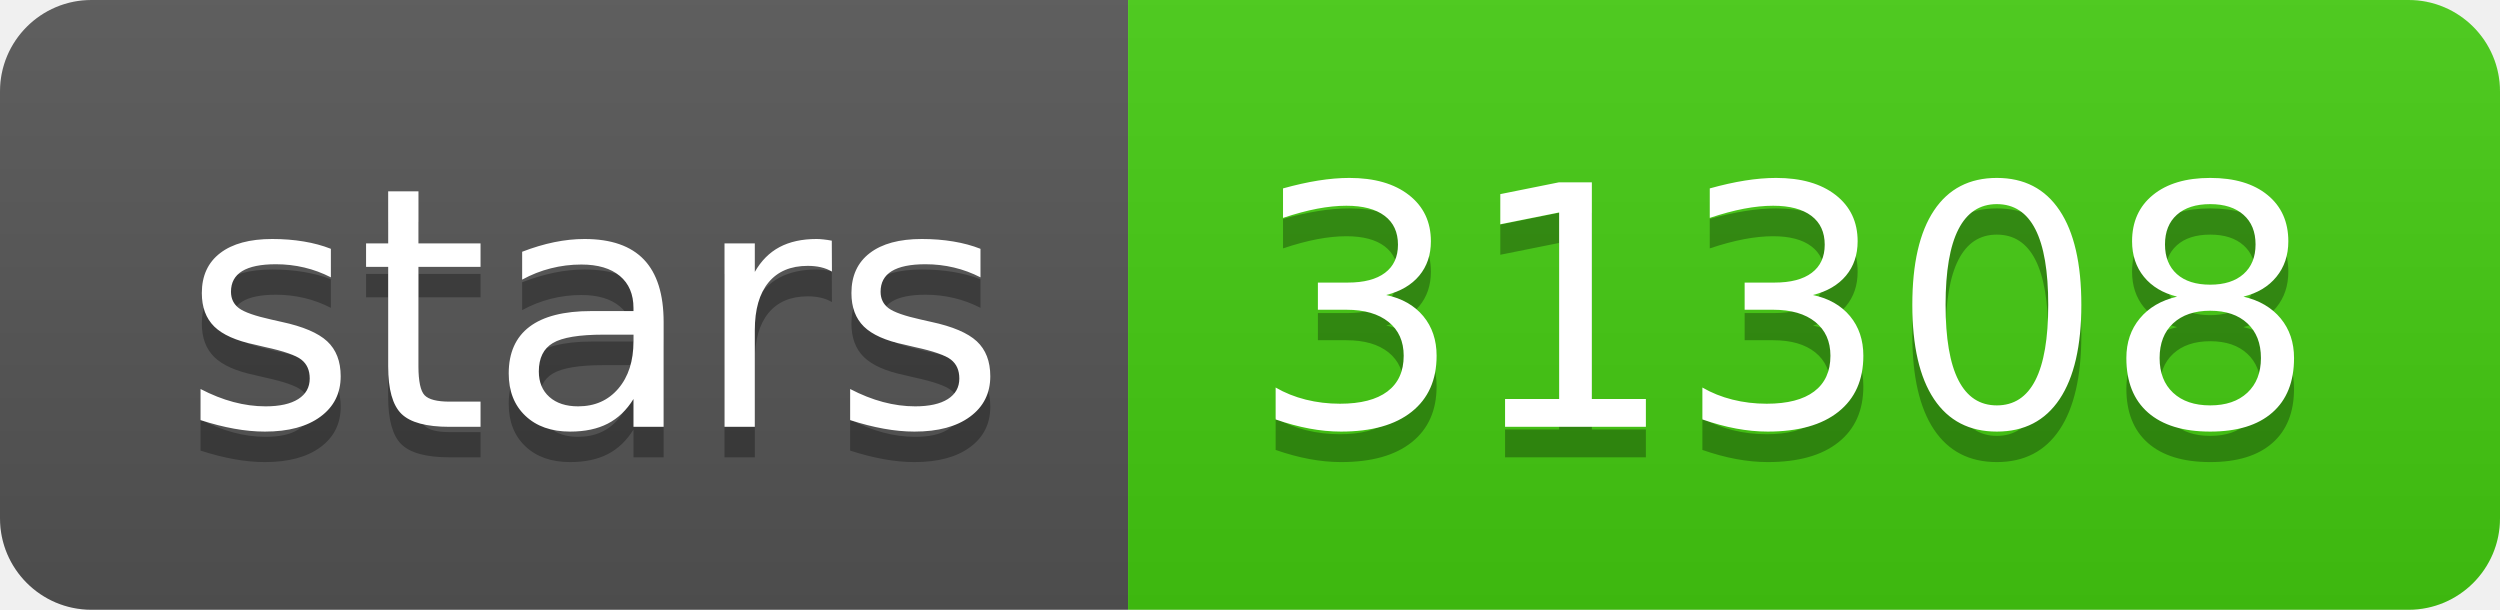
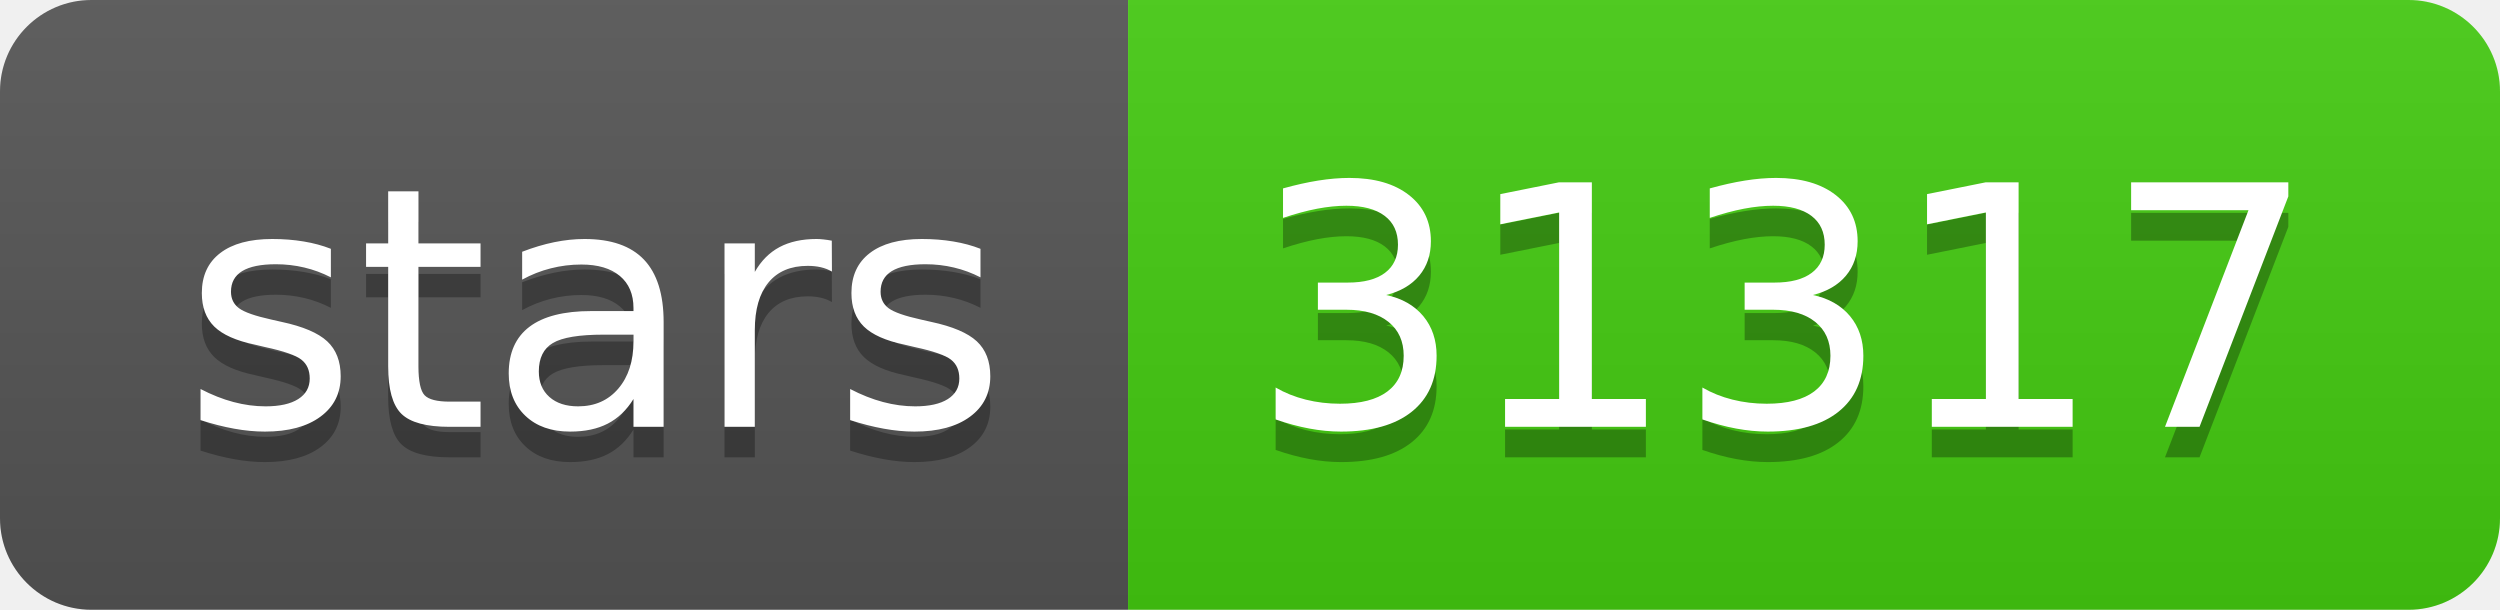
- <svg xmlns="http://www.w3.org/2000/svg" width="82" height="20" role="img" aria-label="stars: 31308">
+ <svg xmlns="http://www.w3.org/2000/svg" width="82" height="20" role="img" aria-label="stars: 31317">
  <linearGradient id="s" x2="0" y2="100%">
    <stop offset="0" stop-color="#bbb" stop-opacity=".1" />
    <stop offset="1" stop-opacity=".1" />
  </linearGradient>
  <clipPath id="r">
    <rect width="82" height="20" rx="3" fill="#fff" />
  </clipPath>
  <g clip-path="url(#r)">
    <rect width="37" height="20" fill="#555" />
    <rect x="37" width="45" height="20" fill="#4c1" />
    <rect width="82" height="20" fill="url(#s)" />
  </g>
  <g fill="#fff" text-anchor="middle" font-family="Verdana,Geneva,DejaVu Sans,sans-serif" text-rendering="geometricPrecision" font-size="110">
    <text aria-hidden="true" x="195" y="150" fill="#010101" fill-opacity=".3" transform="scale(.1)" textLength="270">stars</text>
    <text x="195" y="140" transform="scale(.1)" fill="#fff" textLength="270">stars</text>
-     <text aria-hidden="true" x="585" y="150" fill="#010101" fill-opacity=".3" transform="scale(.1)" textLength="350">31308</text>
-     <text x="585" y="140" transform="scale(.1)" fill="#fff" textLength="350">31308</text>
+     <text aria-hidden="true" x="585" y="150" fill="#010101" fill-opacity=".3" transform="scale(.1)" textLength="350">31317</text>
+     <text x="585" y="140" transform="scale(.1)" fill="#fff" textLength="350">31317</text>
  </g>
</svg>
